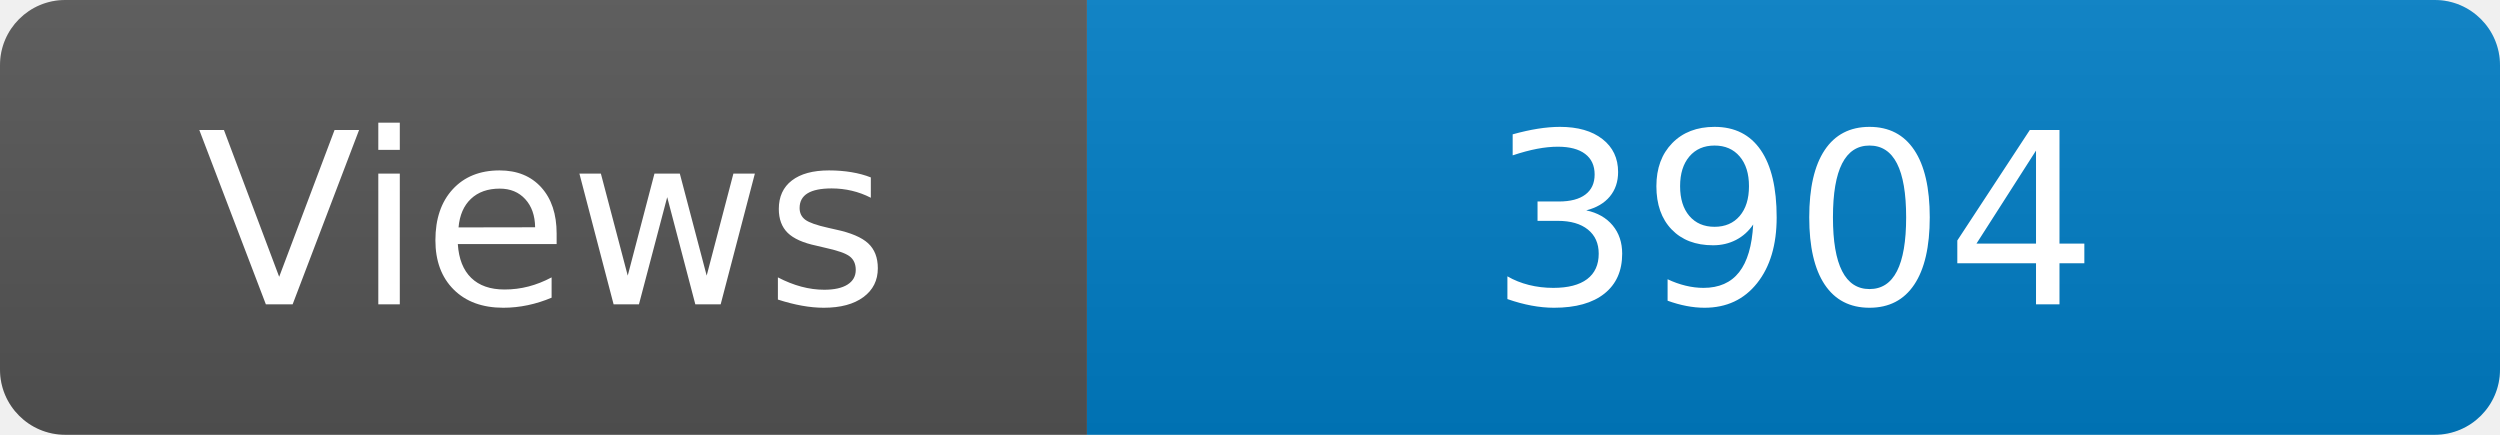
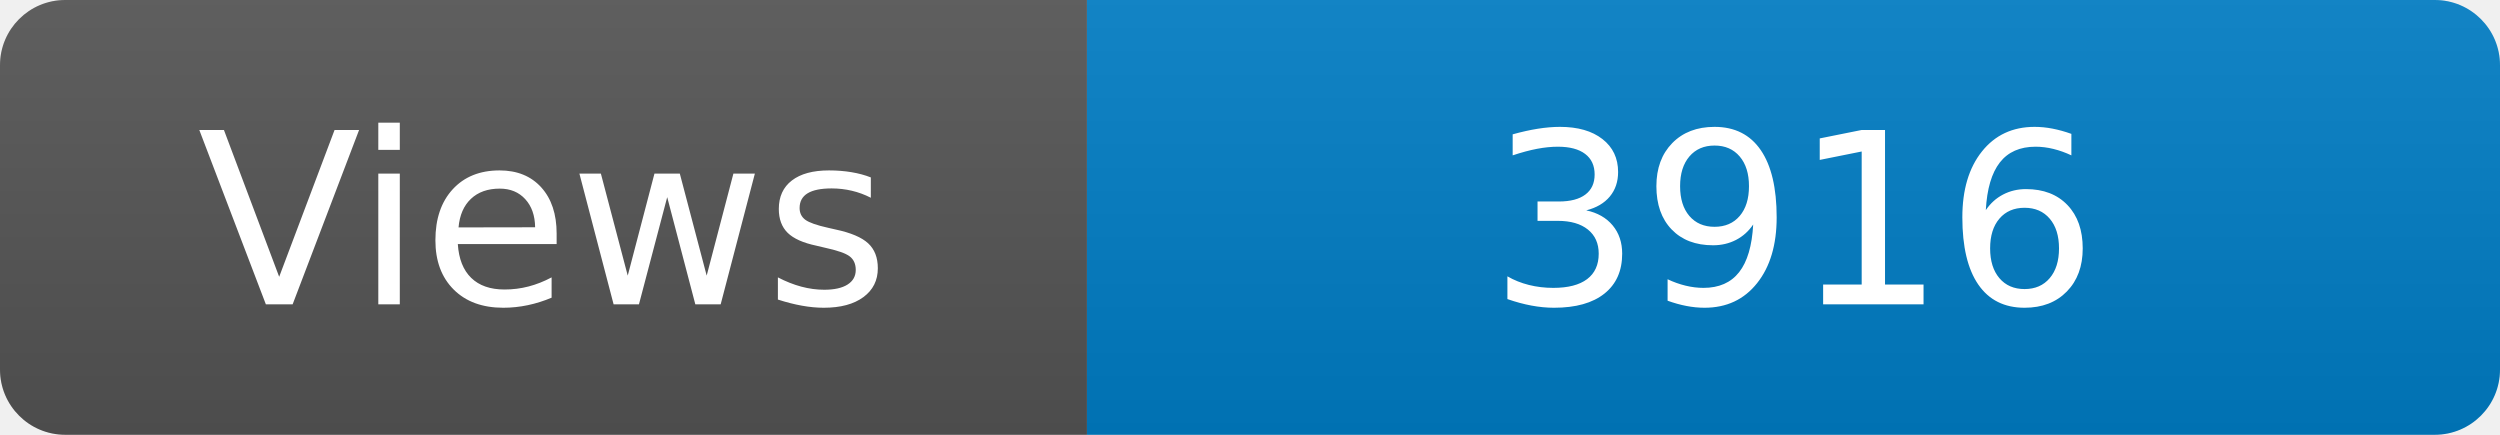
<svg xmlns="http://www.w3.org/2000/svg" width="115" height="20" role="img" aria-label="Maintained?: yes">
  <linearGradient id="s" x2="0" y2="100%">
    <stop offset="0" stop-color="#bbb" stop-opacity=".1" />
    <stop offset="1" stop-opacity=".1" />
  </linearGradient>
  <clipPath id="r">
    <rect width="115" height="20" rx="3" fill="#fff" />
  </clipPath>
  <g clip-path="url(#r)">
    <rect width="50" height="20" fill="#555" />
    <rect x="50" width="160" height="20" fill="#007ec6" />
    <rect width="115" height="20" fill="url(#s)" />
  </g>
  <g fill="#fff" text-anchor="middle" font-family="Verdana,Geneva,DejaVu Sans,sans-serif" font-size="110">
    <text x="250" y="140" transform="scale(.1)" fill="#fff">Views</text>
-     <text x="825" y="140" transform="scale(.1)" fill="#fff">3904</text>
+     <text x="825" y="140" transform="scale(.1)" fill="#fff">3916</text>
  </g>
</svg>
